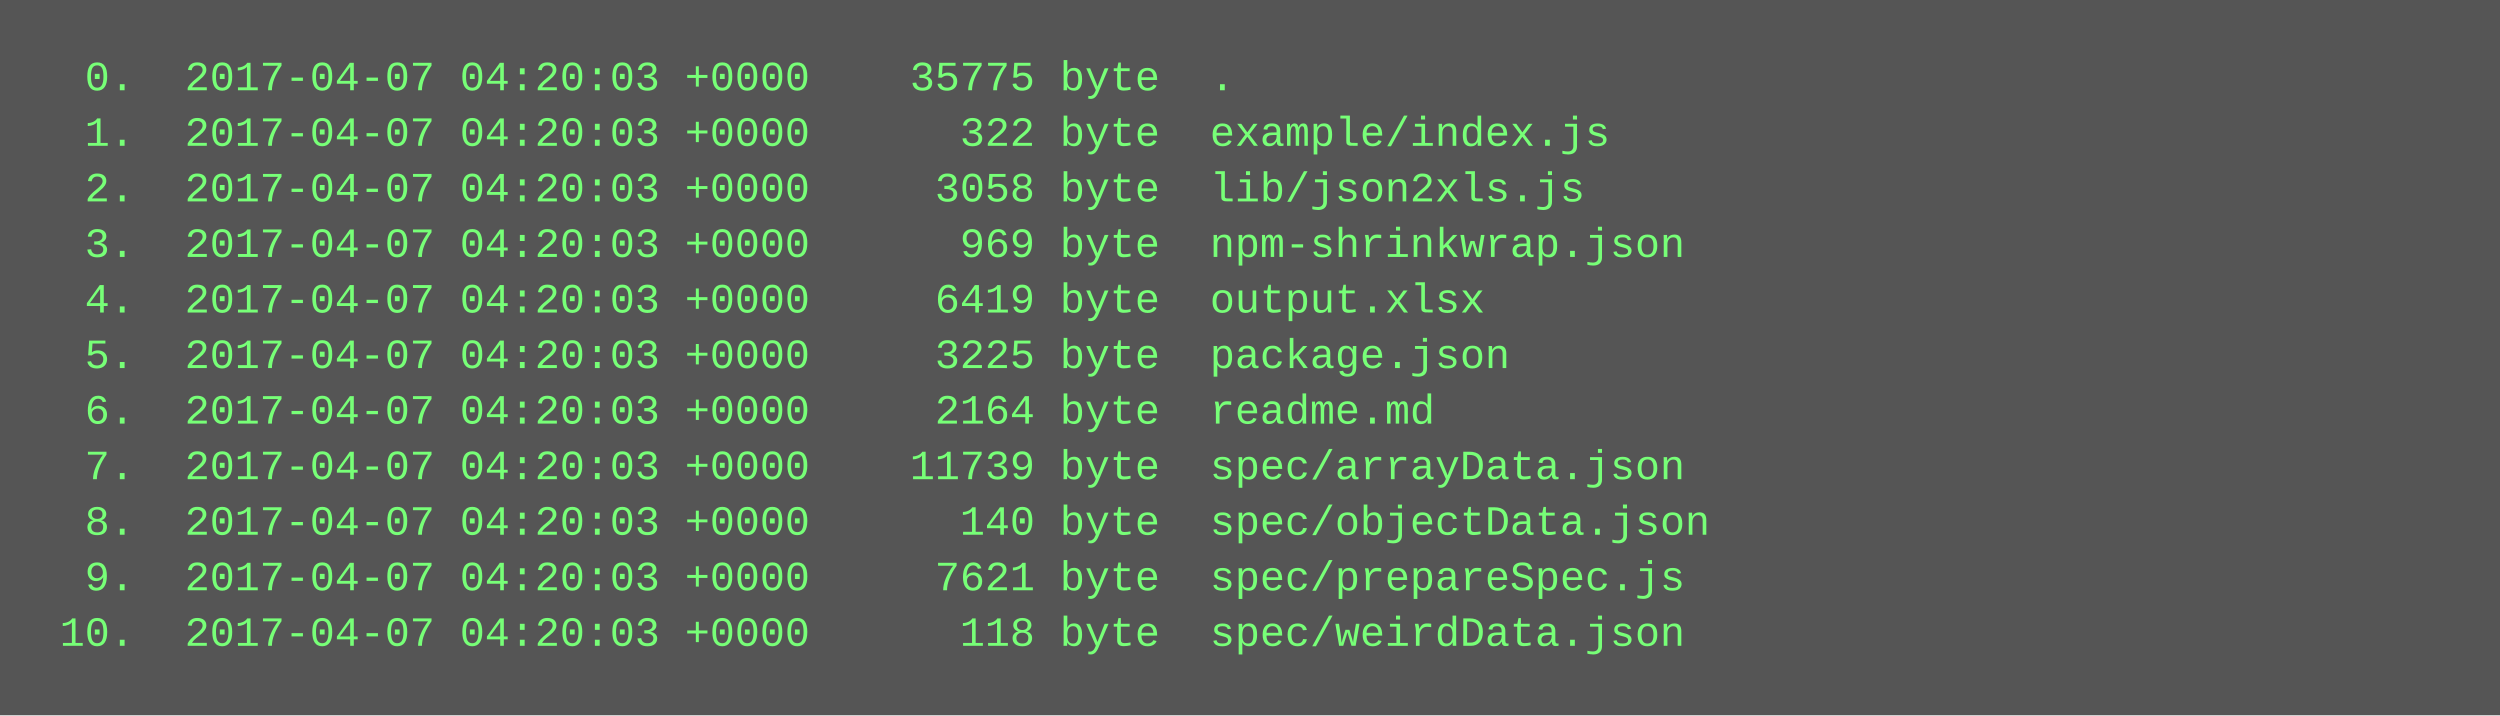
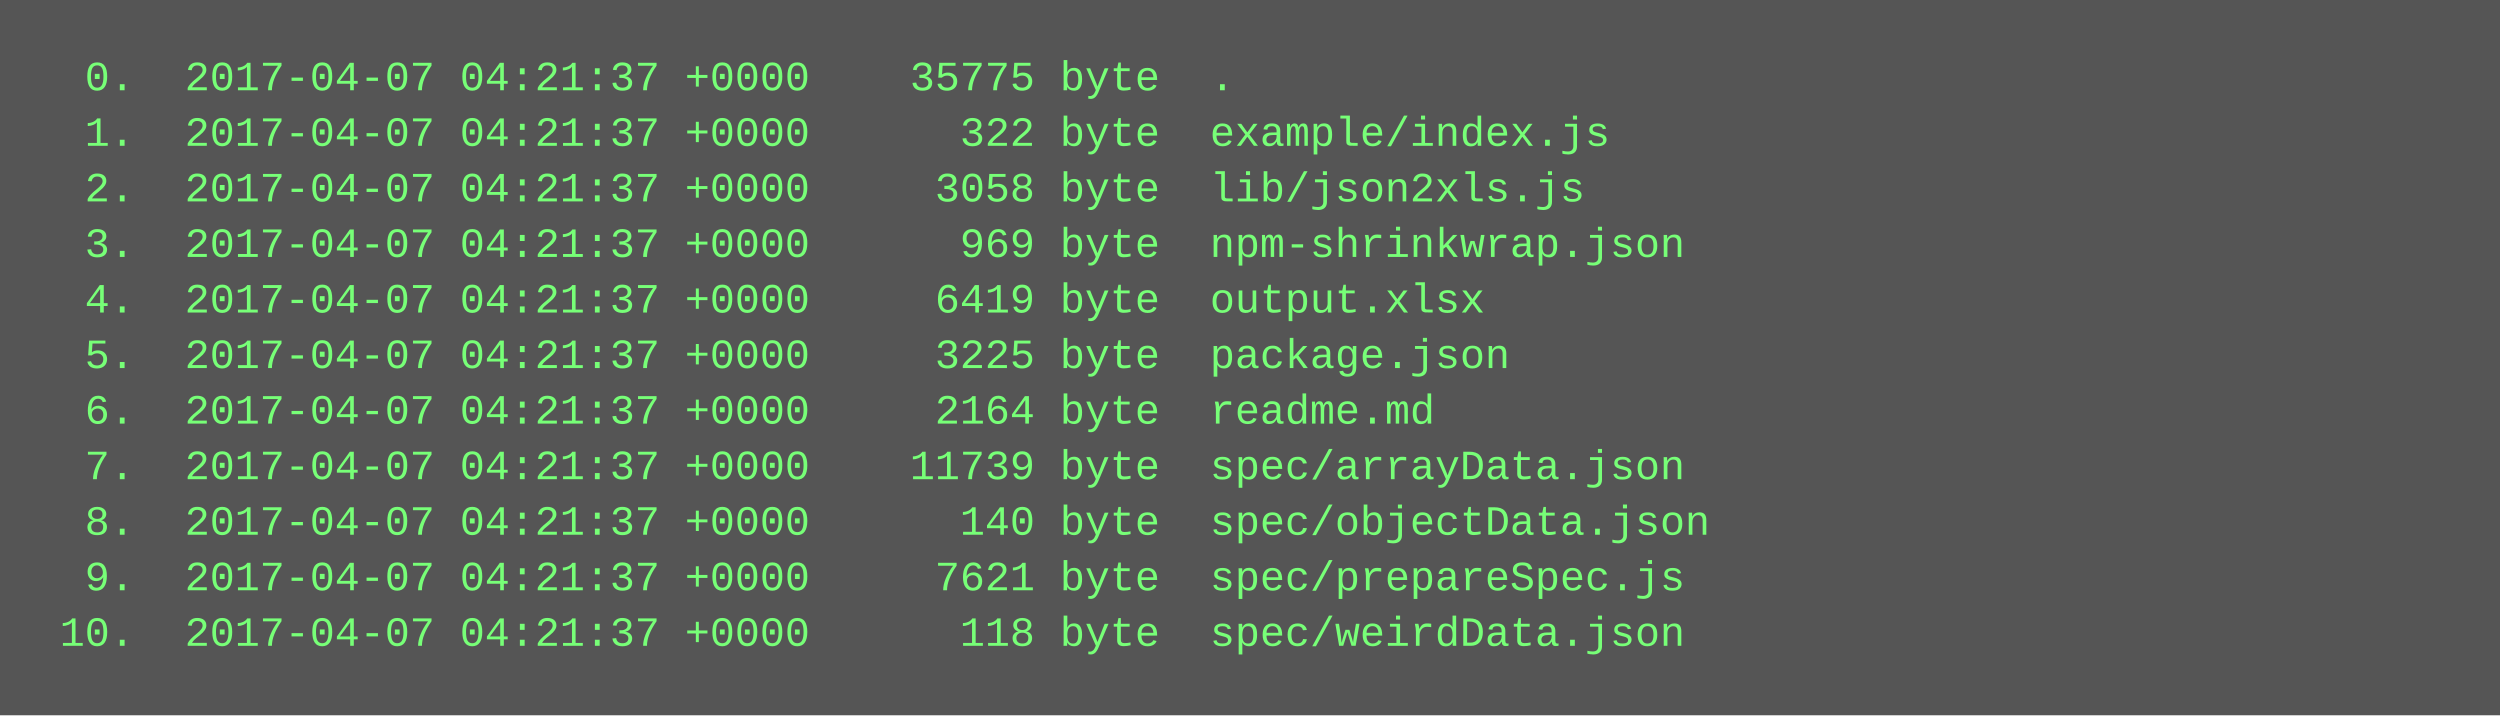
<svg xmlns="http://www.w3.org/2000/svg" height="206" width="720">
  <rect height="206" fill="#555" width="720" />
  <text fill="#7f7" font-family="Courier New" font-size="12" xml:space="preserve">
-     <tspan x="10" y="26">  0.  2017-04-07 04:20:03 +0000    35775 byte  .</tspan>
-     <tspan x="10" y="42">  1.  2017-04-07 04:20:03 +0000      322 byte  example/index.js</tspan>
-     <tspan x="10" y="58">  2.  2017-04-07 04:20:03 +0000     3058 byte  lib/json2xls.js</tspan>
-     <tspan x="10" y="74">  3.  2017-04-07 04:20:03 +0000      969 byte  npm-shrinkwrap.json</tspan>
-     <tspan x="10" y="90">  4.  2017-04-07 04:20:03 +0000     6419 byte  output.xlsx</tspan>
-     <tspan x="10" y="106">  5.  2017-04-07 04:20:03 +0000     3225 byte  package.json</tspan>
-     <tspan x="10" y="122">  6.  2017-04-07 04:20:03 +0000     2164 byte  readme.md</tspan>
-     <tspan x="10" y="138">  7.  2017-04-07 04:20:03 +0000    11739 byte  spec/arrayData.json</tspan>
-     <tspan x="10" y="154">  8.  2017-04-07 04:20:03 +0000      140 byte  spec/objectData.json</tspan>
-     <tspan x="10" y="170">  9.  2017-04-07 04:20:03 +0000     7621 byte  spec/prepareSpec.js</tspan>
-     <tspan x="10" y="186"> 10.  2017-04-07 04:20:03 +0000      118 byte  spec/weirdData.json</tspan>
+     <tspan x="10" y="26">  0.  2017-04-07 04:21:37 +0000    35775 byte  .</tspan>
+     <tspan x="10" y="42">  1.  2017-04-07 04:21:37 +0000      322 byte  example/index.js</tspan>
+     <tspan x="10" y="58">  2.  2017-04-07 04:21:37 +0000     3058 byte  lib/json2xls.js</tspan>
+     <tspan x="10" y="74">  3.  2017-04-07 04:21:37 +0000      969 byte  npm-shrinkwrap.json</tspan>
+     <tspan x="10" y="90">  4.  2017-04-07 04:21:37 +0000     6419 byte  output.xlsx</tspan>
+     <tspan x="10" y="106">  5.  2017-04-07 04:21:37 +0000     3225 byte  package.json</tspan>
+     <tspan x="10" y="122">  6.  2017-04-07 04:21:37 +0000     2164 byte  readme.md</tspan>
+     <tspan x="10" y="138">  7.  2017-04-07 04:21:37 +0000    11739 byte  spec/arrayData.json</tspan>
+     <tspan x="10" y="154">  8.  2017-04-07 04:21:37 +0000      140 byte  spec/objectData.json</tspan>
+     <tspan x="10" y="170">  9.  2017-04-07 04:21:37 +0000     7621 byte  spec/prepareSpec.js</tspan>
+     <tspan x="10" y="186"> 10.  2017-04-07 04:21:37 +0000      118 byte  spec/weirdData.json</tspan>
  </text>
</svg>
